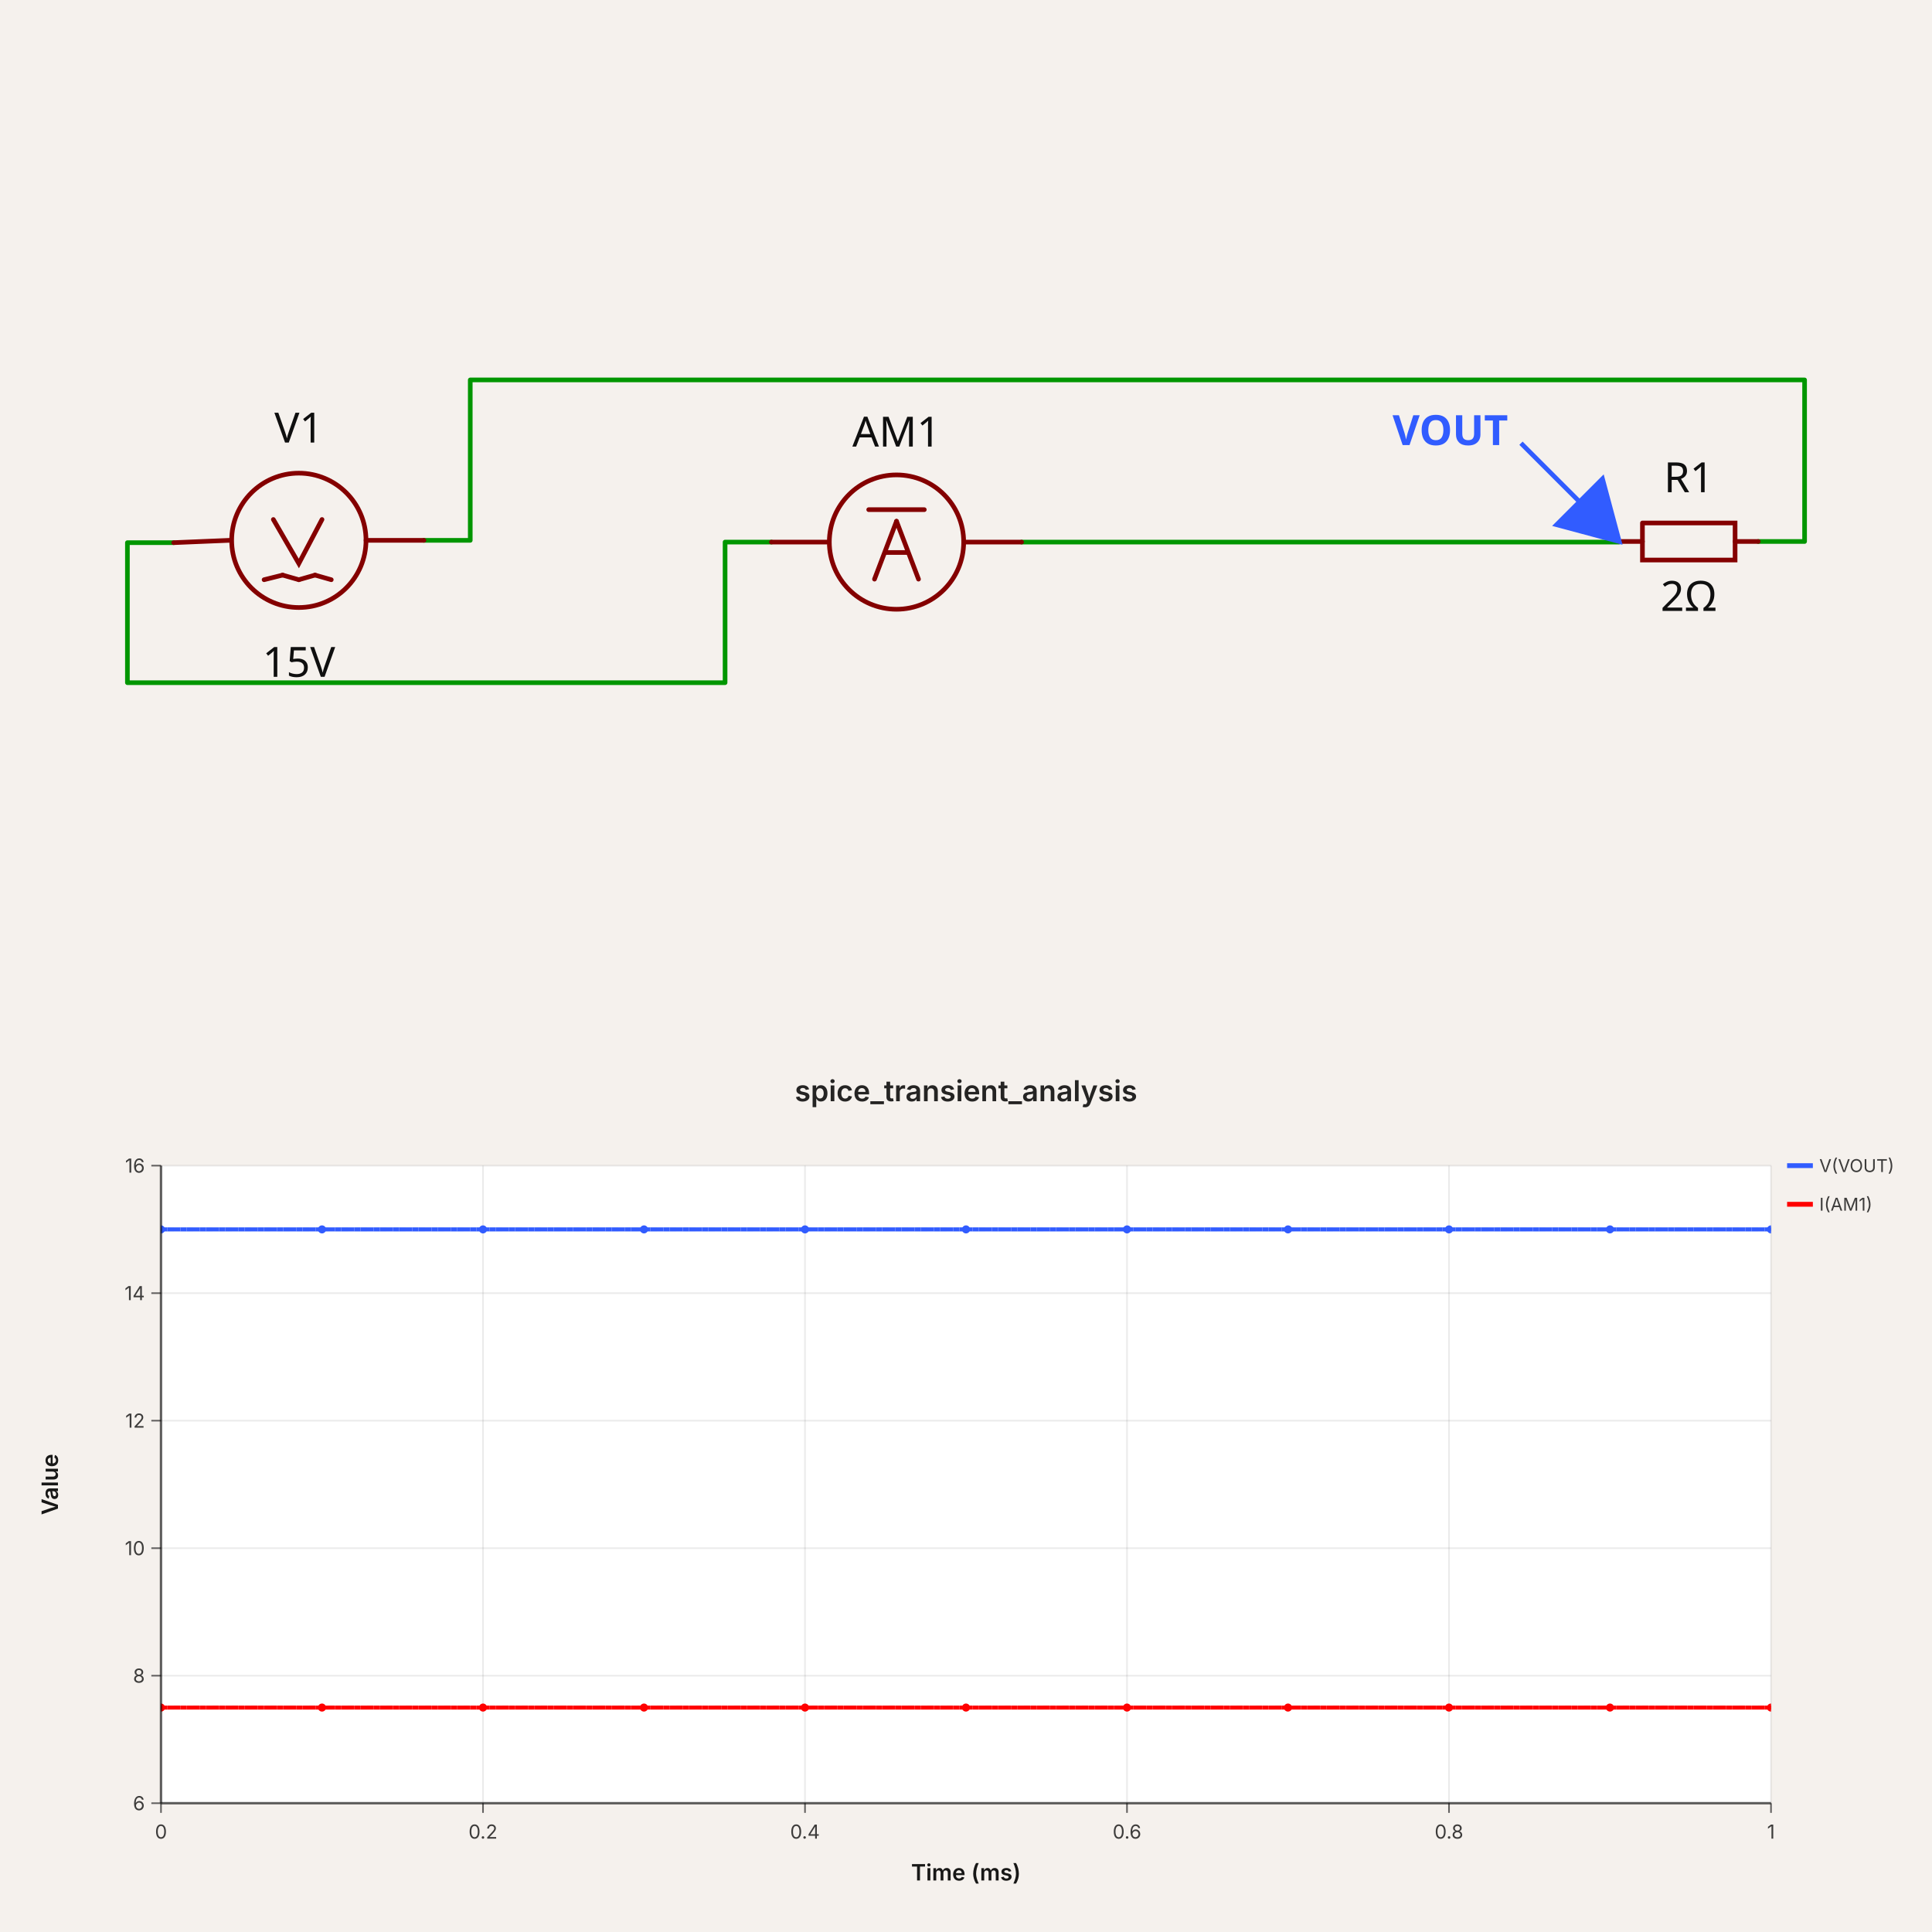
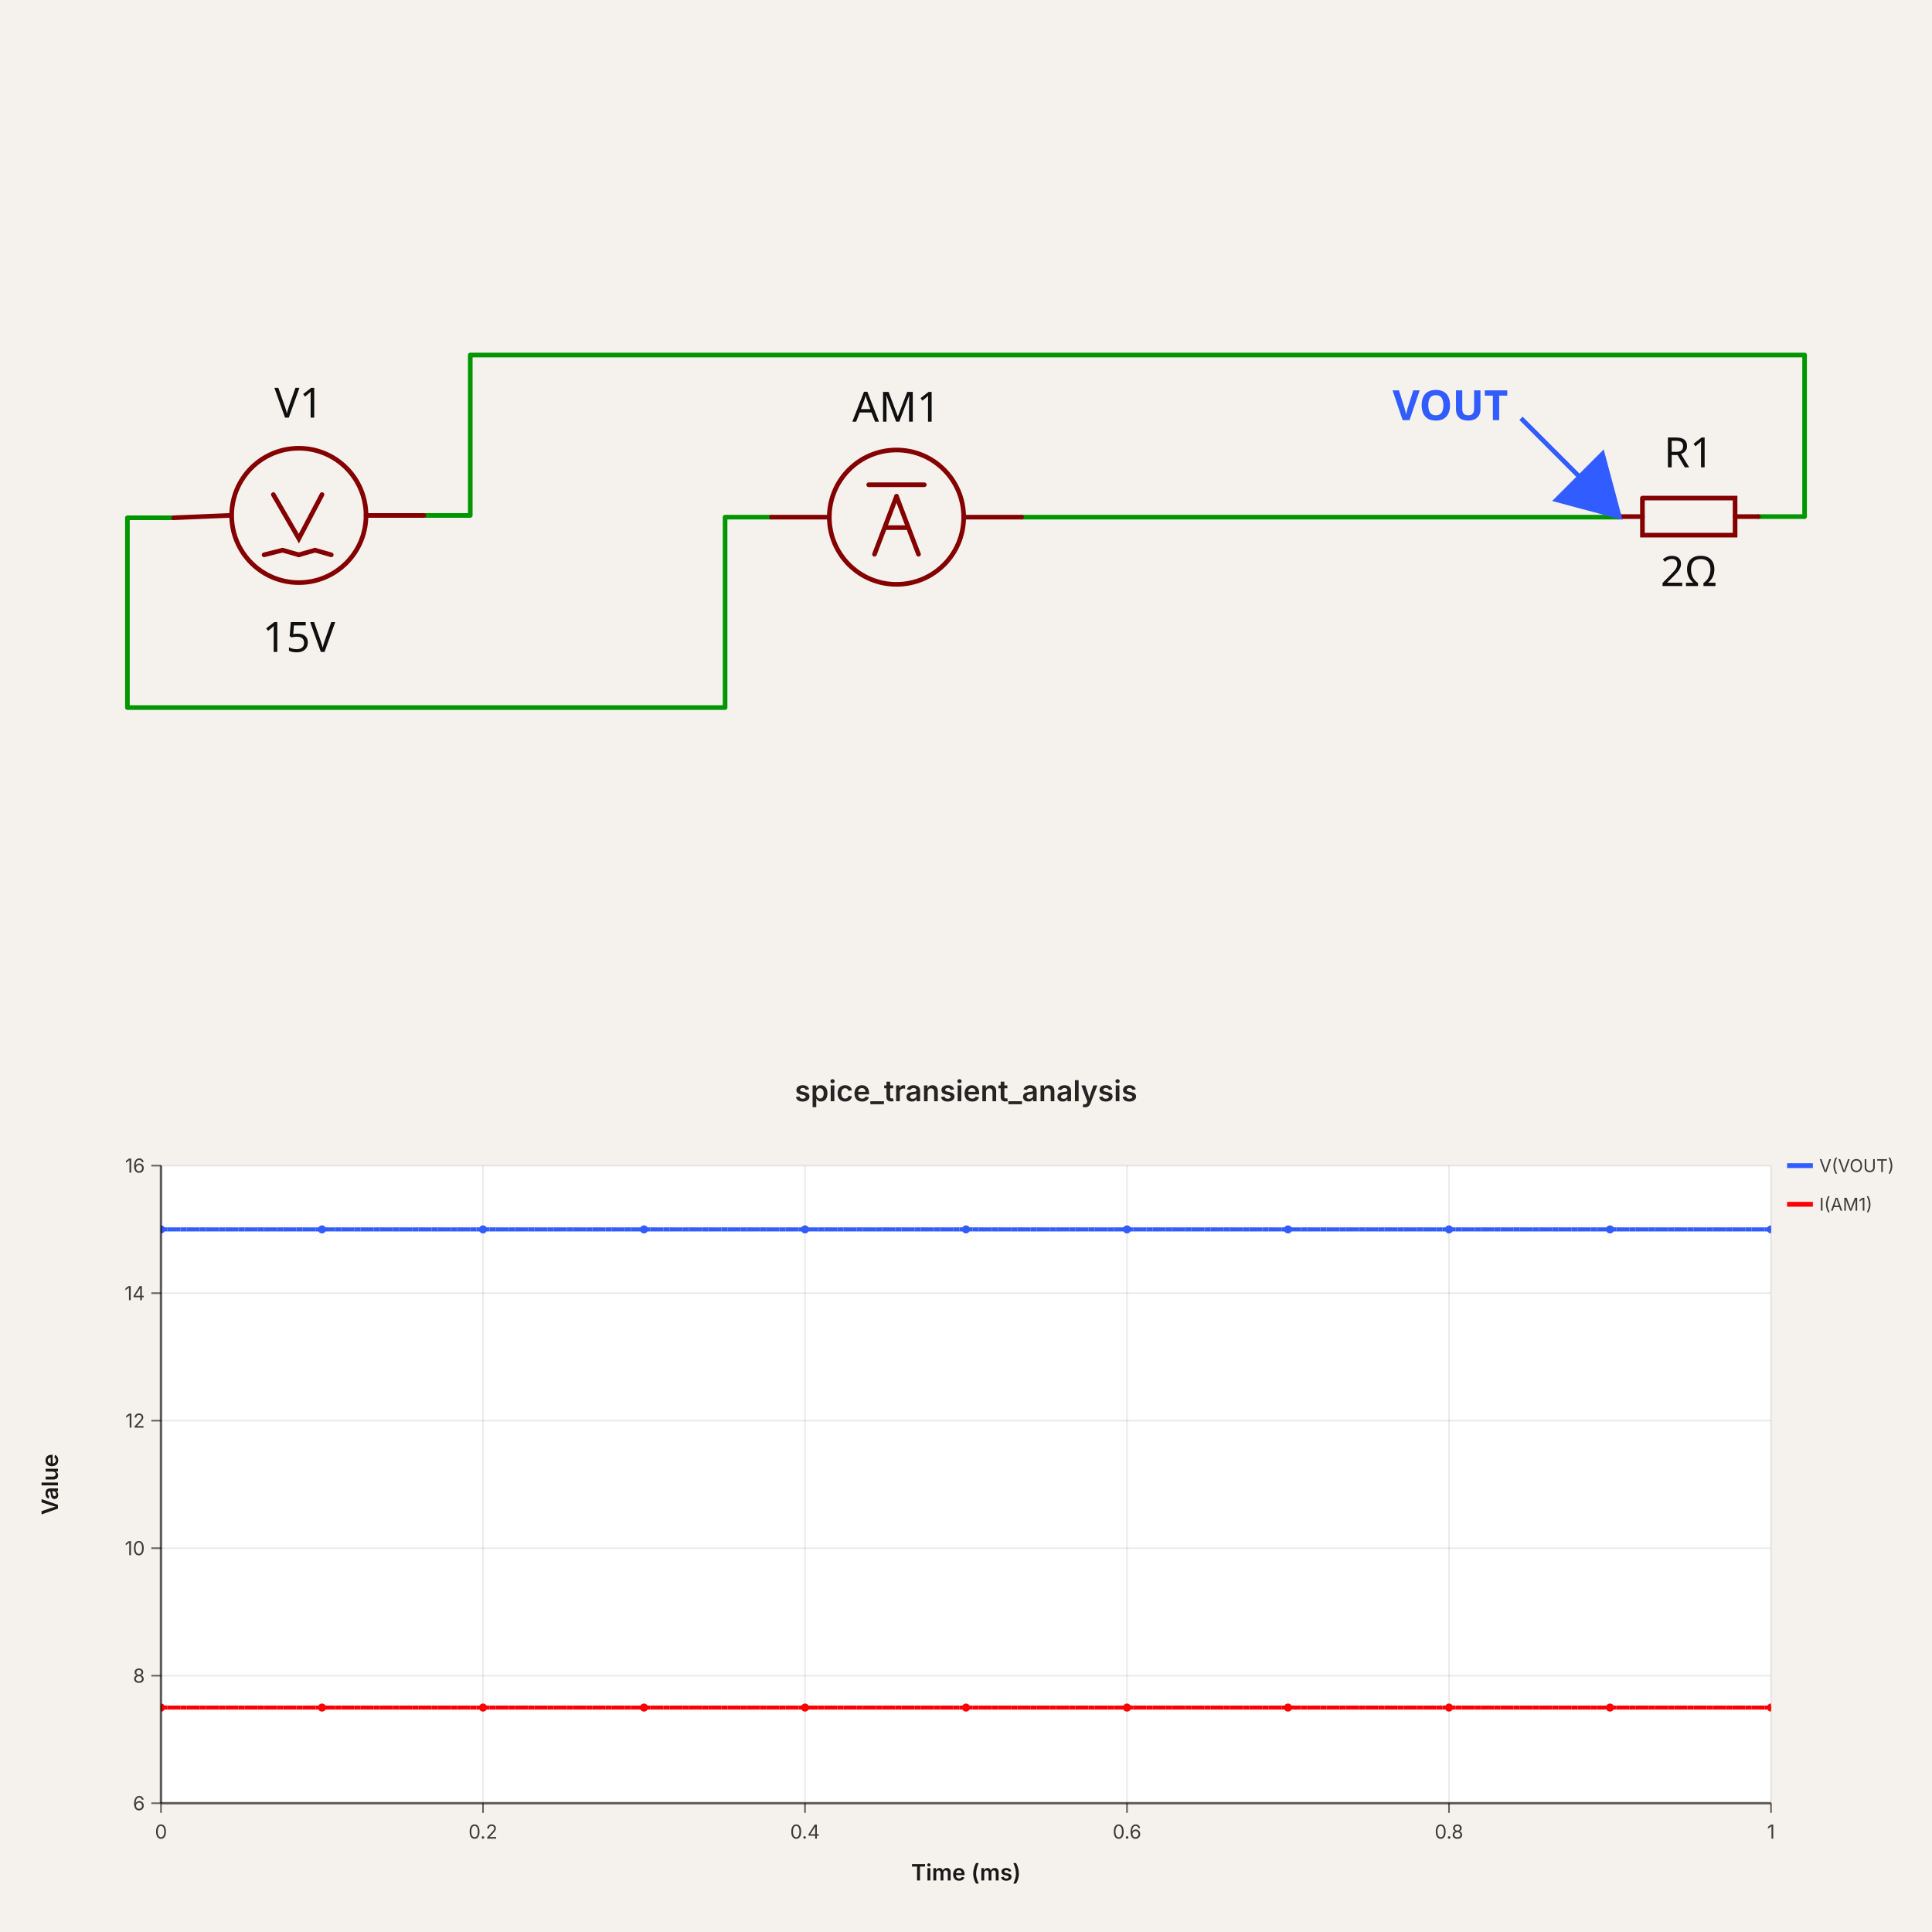
- <svg xmlns="http://www.w3.org/2000/svg" width="1200" height="1200" viewBox="0 0 1200 1200" data-simulation-experiment-id="simulation_experiment_0" data-software-used-string="@tscircuit/core@0.0.1394">
-   <svg class="tscircuit-schematic" width="1200" height="660" style="background-color: rgb(245, 241, 237)" data-real-to-screen-transform="matrix(143.8848920863,0,0,-143.8848920863,617.2661870504,336.334147482)" data-software-used-string="@tscircuit/core@0.0.1394" x="0" y="0">
+ <svg xmlns="http://www.w3.org/2000/svg" width="1200" height="1200" viewBox="0 0 1200 1200" data-simulation-experiment-id="simulation_experiment_0" data-software-used-string="@tscircuit/core@0.0.1432">
+   <svg class="tscircuit-schematic" width="1200" height="660" style="background-color: rgb(245, 241, 237)" data-real-to-screen-transform="matrix(143.8848920863,0,0,-143.8848920863,617.2661870504,320.8665215827)" data-software-used-string="@tscircuit/core@0.0.1432" x="0" y="0">
    <style>
              .boundary { fill: rgb(245, 241, 237); }
              .schematic-boundary { fill: none; stroke: #fff; }
              .component { fill: none; stroke: rgb(132, 0, 0); }
              .chip { fill: rgb(255, 255, 194); stroke: rgb(132, 0, 0); }
              .component-pin { fill: none; stroke: rgb(132, 0, 0); }
-               /* Basic per-trace hover fallback */
-               .trace:hover {
-                 filter: invert(1);
-               }
-               .trace:hover .trace-crossing-outline {
-                 opacity: 0;
-               }
-               .trace:hover .trace-junction {
-                 filter: invert(1);
-               }
-               /* Net-hover highlighting: when a trace or its overlays are hovered,
-                  invert color for all traces (base + overlays) sharing the same
-                  subcircuit connectivity key. Also hide crossing outline during hover. */
-               svg:has(:is(g.trace[data-subcircuit-connectivity-map-key="unnamedsubcircuitsubcircuit_source_group_0_connectivity_net0"], g.trace-overlays[data-subcircuit-connectivity-map-key="unnamedsubcircuitsubcircuit_source_group_0_connectivity_net0"]):hover) :is(g.trace[data-subcircuit-connectivity-map-key="unnamedsubcircuitsubcircuit_source_group_0_connectivity_net0"], g.trace-overlays[data-subcircuit-connectivity-map-key="unnamedsubcircuitsubcircuit_source_group_0_connectivity_net0"]) { filter: invert(1); }
- svg:has(:is(g.trace[data-subcircuit-connectivity-map-key="unnamedsubcircuitsubcircuit_source_group_0_connectivity_net0"], g.trace-overlays[data-subcircuit-connectivity-map-key="unnamedsubcircuitsubcircuit_source_group_0_connectivity_net0"]):hover) g.trace-overlays[data-subcircuit-connectivity-map-key="unnamedsubcircuitsubcircuit_source_group_0_connectivity_net0"] .trace-crossing-outline { opacity: 0; }
- svg:has(:is(g.trace[data-subcircuit-connectivity-map-key="unnamedsubcircuitsubcircuit_source_group_0_connectivity_net1"], g.trace-overlays[data-subcircuit-connectivity-map-key="unnamedsubcircuitsubcircuit_source_group_0_connectivity_net1"]):hover) :is(g.trace[data-subcircuit-connectivity-map-key="unnamedsubcircuitsubcircuit_source_group_0_connectivity_net1"], g.trace-overlays[data-subcircuit-connectivity-map-key="unnamedsubcircuitsubcircuit_source_group_0_connectivity_net1"]) { filter: invert(1); }
- svg:has(:is(g.trace[data-subcircuit-connectivity-map-key="unnamedsubcircuitsubcircuit_source_group_0_connectivity_net1"], g.trace-overlays[data-subcircuit-connectivity-map-key="unnamedsubcircuitsubcircuit_source_group_0_connectivity_net1"]):hover) g.trace-overlays[data-subcircuit-connectivity-map-key="unnamedsubcircuitsubcircuit_source_group_0_connectivity_net1"] .trace-crossing-outline { opacity: 0; }
- svg:has(:is(g.trace[data-subcircuit-connectivity-map-key="unnamedsubcircuitsubcircuit_source_group_0_connectivity_net2"], g.trace-overlays[data-subcircuit-connectivity-map-key="unnamedsubcircuitsubcircuit_source_group_0_connectivity_net2"]):hover) :is(g.trace[data-subcircuit-connectivity-map-key="unnamedsubcircuitsubcircuit_source_group_0_connectivity_net2"], g.trace-overlays[data-subcircuit-connectivity-map-key="unnamedsubcircuitsubcircuit_source_group_0_connectivity_net2"]) { filter: invert(1); }
- svg:has(:is(g.trace[data-subcircuit-connectivity-map-key="unnamedsubcircuitsubcircuit_source_group_0_connectivity_net2"], g.trace-overlays[data-subcircuit-connectivity-map-key="unnamedsubcircuitsubcircuit_source_group_0_connectivity_net2"]):hover) g.trace-overlays[data-subcircuit-connectivity-map-key="unnamedsubcircuitsubcircuit_source_group_0_connectivity_net2"] .trace-crossing-outline { opacity: 0; }
              .text { font-family: sans-serif; fill: rgb(0, 150, 0); }
              .pin-number { fill: rgb(169, 0, 0); }
              .port-label { fill: rgb(0, 100, 100); }
              .component-name { fill: rgb(0, 100, 100); }
              
            </style>
    <rect class="boundary" x="0" y="0" width="1200" height="660" />
    <g class="trace sch-trace" data-layer="base" data-circuit-json-type="schematic_trace" data-schematic-trace-id="schematic_trace_0" data-subcircuit-connectivity-map-key="unnamedsubcircuitsubcircuit_source_group_0_connectivity_net0">
-       <path d="M 479.137 336.694 L 450.36 336.694 L 450.36 424.026 L 79.137 424.026 L 79.137 337.054 L 107.914 337.054" class="trace-invisible-hover-outline sch-trace-hitbox" stroke="rgb(0, 150, 0)" fill="none" stroke-width="23.022px" stroke-linecap="round" opacity="0" stroke-linejoin="round" />
-       <path class="sch-trace-path" d="M 479.137 336.694 L 450.36 336.694 L 450.36 424.026 L 79.137 424.026 L 79.137 337.054 L 107.914 337.054" stroke="rgb(0, 150, 0)" fill="none" stroke-width="2.878px" stroke-linecap="round" stroke-linejoin="round" />
+       <path d="M 479.137 321.226 L 450.36 321.226 L 450.36 439.493 L 79.137 439.493 L 79.137 321.586 L 107.914 321.586" class="trace-invisible-hover-outline sch-trace-hitbox" stroke="rgb(0, 150, 0)" fill="none" stroke-width="23.022px" stroke-linecap="round" opacity="0" stroke-linejoin="round" />
+       <path class="sch-trace-path" d="M 479.137 321.226 L 450.36 321.226 L 450.36 439.493 L 79.137 439.493 L 79.137 321.586 L 107.914 321.586" stroke="rgb(0, 150, 0)" fill="none" stroke-width="2.878px" stroke-linecap="round" stroke-linejoin="round" />
    </g>
    <g class="trace sch-trace" data-layer="base" data-circuit-json-type="schematic_trace" data-schematic-trace-id="schematic_trace_1" data-subcircuit-connectivity-map-key="unnamedsubcircuitsubcircuit_source_group_0_connectivity_net1">
-       <path d="M 634.532 336.694 L 1005.755 336.694 L 1005.755 336.334" class="trace-invisible-hover-outline sch-trace-hitbox" stroke="rgb(0, 150, 0)" fill="none" stroke-width="23.022px" stroke-linecap="round" opacity="0" stroke-linejoin="round" />
-       <path class="sch-trace-path" d="M 634.532 336.694 L 1005.755 336.694 L 1005.755 336.334" stroke="rgb(0, 150, 0)" fill="none" stroke-width="2.878px" stroke-linecap="round" stroke-linejoin="round" />
+       <path d="M 634.532 321.226 L 1005.755 321.226 L 1005.755 320.867" class="trace-invisible-hover-outline sch-trace-hitbox" stroke="rgb(0, 150, 0)" fill="none" stroke-width="23.022px" stroke-linecap="round" opacity="0" stroke-linejoin="round" />
+       <path class="sch-trace-path" d="M 634.532 321.226 L 1005.755 321.226 L 1005.755 320.867" stroke="rgb(0, 150, 0)" fill="none" stroke-width="2.878px" stroke-linecap="round" stroke-linejoin="round" />
    </g>
    <g class="trace sch-trace" data-layer="base" data-circuit-json-type="schematic_trace" data-schematic-trace-id="schematic_trace_2" data-subcircuit-connectivity-map-key="unnamedsubcircuitsubcircuit_source_group_0_connectivity_net2">
-       <path d="M 1092.086 336.334 L 1120.863 336.334 L 1120.863 235.974 L 292.086 235.974 L 292.086 335.615 L 263.309 335.615" class="trace-invisible-hover-outline sch-trace-hitbox" stroke="rgb(0, 150, 0)" fill="none" stroke-width="23.022px" stroke-linecap="round" opacity="0" stroke-linejoin="round" />
-       <path class="sch-trace-path" d="M 1092.086 336.334 L 1120.863 336.334 L 1120.863 235.974 L 292.086 235.974 L 292.086 335.615 L 263.309 335.615" stroke="rgb(0, 150, 0)" fill="none" stroke-width="2.878px" stroke-linecap="round" stroke-linejoin="round" />
+       <path d="M 1092.086 320.867 L 1120.863 320.867 L 1120.863 220.507 L 292.086 220.507 L 292.086 320.147 L 263.309 320.147" class="trace-invisible-hover-outline sch-trace-hitbox" stroke="rgb(0, 150, 0)" fill="none" stroke-width="23.022px" stroke-linecap="round" opacity="0" stroke-linejoin="round" />
+       <path class="sch-trace-path" d="M 1092.086 320.867 L 1120.863 320.867 L 1120.863 220.507 L 292.086 220.507 L 292.086 320.147 L 263.309 320.147" stroke="rgb(0, 150, 0)" fill="none" stroke-width="2.878px" stroke-linecap="round" stroke-linejoin="round" />
    </g>
    <g class="trace-overlays sch-trace-overlays" data-layer="overlay" data-circuit-json-type="schematic_trace" data-schematic-trace-id="schematic_trace_0" data-subcircuit-connectivity-map-key="unnamedsubcircuitsubcircuit_source_group_0_connectivity_net0" />
    <g class="trace-overlays sch-trace-overlays" data-layer="overlay" data-circuit-json-type="schematic_trace" data-schematic-trace-id="schematic_trace_1" data-subcircuit-connectivity-map-key="unnamedsubcircuitsubcircuit_source_group_0_connectivity_net1" />
    <g class="trace-overlays sch-trace-overlays" data-layer="overlay" data-circuit-json-type="schematic_trace" data-schematic-trace-id="schematic_trace_2" data-subcircuit-connectivity-map-key="unnamedsubcircuitsubcircuit_source_group_0_connectivity_net2" />
    <g class="sch-component" data-circuit-json-type="schematic_component" data-schematic-component-id="schematic_component_0">
-       <rect class="component-overlay sch-component-overlay" x="107.914" y="322.665" width="155.396" height="37.41" fill="transparent" />
-       <path class="sch-component-symbol-path" d="M 107.914 337.054 L 142.446 335.615" stroke="rgb(132, 0, 0)" fill="none" stroke-width="2.878px" stroke-linecap="round" />
-       <path class="sch-component-symbol-path" d="M 227.338 335.615 L 263.309 335.615" stroke="rgb(132, 0, 0)" fill="none" stroke-width="2.878px" stroke-linecap="round" />
-       <path class="sch-component-symbol-path" d="M 200 322.665 L 185.612 350.003 L 169.784 322.665" stroke="rgb(132, 0, 0)" fill="none" stroke-width="2.878px" stroke-linecap="round" />
-       <path class="sch-component-symbol-path" d="M 185.612 360.075 L 195.683 357.197" stroke="rgb(132, 0, 0)" fill="none" stroke-width="2.878px" stroke-linecap="round" />
-       <path class="sch-component-symbol-path" d="M 195.683 357.197 L 205.755 360.075" stroke="rgb(132, 0, 0)" fill="none" stroke-width="2.878px" stroke-linecap="round" />
-       <path class="sch-component-symbol-path" d="M 164.029 360.075 L 175.54 357.197" stroke="rgb(132, 0, 0)" fill="none" stroke-width="2.878px" stroke-linecap="round" />
-       <path class="sch-component-symbol-path" d="M 175.54 357.197 L 185.612 360.075" stroke="rgb(132, 0, 0)" fill="none" stroke-width="2.878px" stroke-linecap="round" />
-       <text class="sch-component-name sch-component-text" x="185.612" y="282.456" stroke="rgb(245, 241, 237)" stroke-width="2.878px" paint-order="stroke" fill="rgb(15, 15, 15)" font-family="sans-serif" text-anchor="middle" dominant-baseline="ideographic" font-size="25.899px">V1</text>
-       <text class="sch-component-text" x="185.612" y="400.285" fill="rgb(15, 15, 15)" font-family="sans-serif" text-anchor="middle" dominant-baseline="hanging" font-size="25.899px">15V</text>
-       <circle class="sch-component-symbol-circle" cx="185.612" cy="335.615" r="41.727px" stroke-width="2.878px" fill="none" stroke="rgb(132, 0, 0)" />
+       <rect class="component-overlay sch-component-overlay" x="107.914" y="307.197" width="155.396" height="37.41" fill="transparent" />
+       <path class="sch-component-symbol-path" d="M 107.914 321.586 L 142.446 320.147" stroke="rgb(132, 0, 0)" fill="none" stroke-width="2.878px" stroke-linecap="round" />
+       <path class="sch-component-symbol-path" d="M 227.338 320.147 L 263.309 320.147" stroke="rgb(132, 0, 0)" fill="none" stroke-width="2.878px" stroke-linecap="round" />
+       <path class="sch-component-symbol-path" d="M 200 307.197 L 185.612 334.536 L 169.784 307.197" stroke="rgb(132, 0, 0)" fill="none" stroke-width="2.878px" stroke-linecap="round" />
+       <path class="sch-component-symbol-path" d="M 185.612 344.608 L 195.683 341.73" stroke="rgb(132, 0, 0)" fill="none" stroke-width="2.878px" stroke-linecap="round" />
+       <path class="sch-component-symbol-path" d="M 195.683 341.73 L 205.755 344.608" stroke="rgb(132, 0, 0)" fill="none" stroke-width="2.878px" stroke-linecap="round" />
+       <path class="sch-component-symbol-path" d="M 164.029 344.608 L 175.54 341.73" stroke="rgb(132, 0, 0)" fill="none" stroke-width="2.878px" stroke-linecap="round" />
+       <path class="sch-component-symbol-path" d="M 175.54 341.73 L 185.612 344.608" stroke="rgb(132, 0, 0)" fill="none" stroke-width="2.878px" stroke-linecap="round" />
+       <text class="sch-component-name sch-component-text" x="185.612" y="266.988" stroke="rgb(245, 241, 237)" stroke-width="2.878px" paint-order="stroke" fill="rgb(15, 15, 15)" font-family="sans-serif" text-anchor="middle" dominant-baseline="ideographic" font-size="25.899px">V1</text>
+       <text class="sch-component-text" x="185.612" y="384.817" fill="rgb(15, 15, 15)" font-family="sans-serif" text-anchor="middle" dominant-baseline="hanging" font-size="25.899px">15V</text>
+       <circle class="sch-component-symbol-circle" cx="185.612" cy="320.147" r="41.727px" stroke-width="2.878px" fill="none" stroke="rgb(132, 0, 0)" />
    </g>
    <g class="sch-component" data-circuit-json-type="schematic_component" data-schematic-component-id="schematic_component_1">
-       <rect class="component-overlay sch-component-overlay" x="479.137" y="316.55" width="155.396" height="43.165" fill="transparent" />
-       <path class="sch-component-symbol-path" d="M 479.137 336.694 L 513.669 336.694" stroke="rgb(132, 0, 0)" fill="none" stroke-width="2.878px" stroke-linecap="round" />
-       <path class="sch-component-symbol-path" d="M 598.561 336.694 L 634.532 336.694" stroke="rgb(132, 0, 0)" fill="none" stroke-width="2.878px" stroke-linecap="round" />
-       <path class="sch-component-symbol-path" d="M 539.568 316.55 L 574.101 316.55" stroke="rgb(132, 0, 0)" fill="none" stroke-width="2.878px" stroke-linecap="round" />
-       <path class="sch-component-symbol-path" d="M 543.165 359.715 L 556.835 323.744" stroke="rgb(132, 0, 0)" fill="none" stroke-width="2.878px" stroke-linecap="round" />
-       <path class="sch-component-symbol-path" d="M 556.835 323.744 L 570.504 359.715" stroke="rgb(132, 0, 0)" fill="none" stroke-width="2.878px" stroke-linecap="round" />
-       <path class="sch-component-symbol-path" d="M 549.928 343.169 L 563.741 343.169" stroke="rgb(132, 0, 0)" fill="none" stroke-width="2.878px" stroke-linecap="round" />
-       <text class="sch-component-name sch-component-text" x="556.835" y="284.974" stroke="rgb(245, 241, 237)" stroke-width="2.878px" paint-order="stroke" fill="rgb(15, 15, 15)" font-family="sans-serif" text-anchor="middle" dominant-baseline="ideographic" font-size="25.899px">AM1</text>
-       <text class="sch-component-text" x="556.835" y="387.054" fill="rgb(15, 15, 15)" font-family="sans-serif" text-anchor="middle" dominant-baseline="hanging" font-size="25.899px" />
-       <circle class="sch-component-symbol-circle" cx="556.835" cy="336.694" r="41.727px" stroke-width="2.878px" fill="none" stroke="rgb(132, 0, 0)" />
+       <rect class="component-overlay sch-component-overlay" x="479.137" y="301.082" width="155.396" height="43.165" fill="transparent" />
+       <path class="sch-component-symbol-path" d="M 479.137 321.226 L 513.669 321.226" stroke="rgb(132, 0, 0)" fill="none" stroke-width="2.878px" stroke-linecap="round" />
+       <path class="sch-component-symbol-path" d="M 598.561 321.226 L 634.532 321.226" stroke="rgb(132, 0, 0)" fill="none" stroke-width="2.878px" stroke-linecap="round" />
+       <path class="sch-component-symbol-path" d="M 539.568 301.082 L 574.101 301.082" stroke="rgb(132, 0, 0)" fill="none" stroke-width="2.878px" stroke-linecap="round" />
+       <path class="sch-component-symbol-path" d="M 543.165 344.248 L 556.835 308.277" stroke="rgb(132, 0, 0)" fill="none" stroke-width="2.878px" stroke-linecap="round" />
+       <path class="sch-component-symbol-path" d="M 556.835 308.277 L 570.504 344.248" stroke="rgb(132, 0, 0)" fill="none" stroke-width="2.878px" stroke-linecap="round" />
+       <path class="sch-component-symbol-path" d="M 549.928 327.701 L 563.741 327.701" stroke="rgb(132, 0, 0)" fill="none" stroke-width="2.878px" stroke-linecap="round" />
+       <text class="sch-component-name sch-component-text" x="556.835" y="269.506" stroke="rgb(245, 241, 237)" stroke-width="2.878px" paint-order="stroke" fill="rgb(15, 15, 15)" font-family="sans-serif" text-anchor="middle" dominant-baseline="ideographic" font-size="25.899px">AM1</text>
+       <text class="sch-component-text" x="556.835" y="371.586" fill="rgb(15, 15, 15)" font-family="sans-serif" text-anchor="middle" dominant-baseline="hanging" font-size="25.899px" />
+       <circle class="sch-component-symbol-circle" cx="556.835" cy="321.226" r="41.727px" stroke-width="2.878px" fill="none" stroke="rgb(132, 0, 0)" />
    </g>
    <g class="sch-component" data-circuit-json-type="schematic_component" data-schematic-component-id="schematic_component_2">
-       <rect class="component-overlay sch-component-overlay" x="1005.755" y="324.826" width="86.331" height="23.016" fill="transparent" />
-       <path class="sch-component-symbol-path" d="M 1005.755 336.334 L 1020.147 336.334" stroke="rgb(132, 0, 0)" fill="none" stroke-width="2.878px" stroke-linecap="round" />
-       <path class="sch-component-symbol-path" d="M 1077.695 336.334 L 1092.086 336.334" stroke="rgb(132, 0, 0)" fill="none" stroke-width="2.878px" stroke-linecap="round" />
-       <path class="sch-component-symbol-path" d="M 1020.147 324.826 L 1077.695 324.826 L 1077.695 347.842 L 1020.147 347.842 L 1020.147 324.826" stroke="rgb(132, 0, 0)" fill="none" stroke-width="2.878px" stroke-linecap="round" />
-       <text class="sch-component-name sch-component-text" x="1048.921" y="313.313" stroke="rgb(245, 241, 237)" stroke-width="2.878px" paint-order="stroke" fill="rgb(15, 15, 15)" font-family="sans-serif" text-anchor="middle" dominant-baseline="ideographic" font-size="25.899px">R1</text>
-       <text class="sch-component-text" x="1048.921" y="359.356" fill="rgb(15, 15, 15)" font-family="sans-serif" text-anchor="middle" dominant-baseline="hanging" font-size="25.899px">2Ω</text>
+       <rect class="component-overlay sch-component-overlay" x="1005.755" y="309.359" width="86.331" height="23.016" fill="transparent" />
+       <path class="sch-component-symbol-path" d="M 1005.755 320.867 L 1020.147 320.867" stroke="rgb(132, 0, 0)" fill="none" stroke-width="2.878px" stroke-linecap="round" />
+       <path class="sch-component-symbol-path" d="M 1077.695 320.867 L 1092.086 320.867" stroke="rgb(132, 0, 0)" fill="none" stroke-width="2.878px" stroke-linecap="round" />
+       <path class="sch-component-symbol-path" d="M 1020.147 309.359 L 1077.695 309.359 L 1077.695 332.374 L 1020.147 332.374 L 1020.147 309.359" stroke="rgb(132, 0, 0)" fill="none" stroke-width="2.878px" stroke-linecap="round" />
+       <text class="sch-component-name sch-component-text" x="1048.921" y="297.845" stroke="rgb(245, 241, 237)" stroke-width="2.878px" paint-order="stroke" fill="rgb(15, 15, 15)" font-family="sans-serif" text-anchor="middle" dominant-baseline="ideographic" font-size="25.899px">R1</text>
+       <text class="sch-component-text" x="1048.921" y="343.888" fill="rgb(15, 15, 15)" font-family="sans-serif" text-anchor="middle" dominant-baseline="hanging" font-size="25.899px">2Ω</text>
    </g>
    <g class="schematic-port-hover sch-port-hover" data-schematic-port-id="source_port_0">
-       <circle cx="107.914" cy="337.054" r="5.755" fill="red" opacity="0" />
+       <circle cx="107.914" cy="321.586" r="5.755" fill="red" opacity="0" />
    </g>
    <g class="schematic-port-hover sch-port-hover" data-schematic-port-id="source_port_1">
-       <circle cx="263.309" cy="335.615" r="5.755" fill="red" opacity="0" />
+       <circle cx="263.309" cy="320.147" r="5.755" fill="red" opacity="0" />
    </g>
    <g class="schematic-port-hover sch-port-hover" data-schematic-port-id="source_port_2">
-       <circle cx="479.137" cy="336.694" r="5.755" fill="red" opacity="0" />
+       <circle cx="479.137" cy="321.226" r="5.755" fill="red" opacity="0" />
    </g>
    <g class="schematic-port-hover sch-port-hover" data-schematic-port-id="source_port_3">
-       <circle cx="634.532" cy="336.694" r="5.755" fill="red" opacity="0" />
+       <circle cx="634.532" cy="321.226" r="5.755" fill="red" opacity="0" />
    </g>
    <g class="schematic-port-hover sch-port-hover" data-schematic-port-id="source_port_4">
-       <circle cx="1005.755" cy="336.334" r="5.755" fill="red" opacity="0" />
+       <circle cx="1005.755" cy="320.867" r="5.755" fill="red" opacity="0" />
    </g>
    <g class="schematic-port-hover sch-port-hover" data-schematic-port-id="source_port_5">
-       <circle cx="1092.086" cy="336.334" r="5.755" fill="red" opacity="0" />
-     </g>
-     <path class="sch-voltage-probe" d="M 944.71,275.289 L 1005.755,336.334 M 1005.755,336.334 L 966.84,325.907 L 995.328,297.419 Z" stroke="#315cff" fill="#315cff" stroke-width="2.878px" />
-     <text class="sch-voltage-probe-label" x="936.71" y="267.289" fill="#315cff" text-anchor="end" dominant-baseline="middle" font-family="sans-serif" font-size="25.899px" font-weight="bold" data-schematic-voltage-probe-id="schematic_voltage_probe_0">VOUT</text>
+       <circle cx="1092.086" cy="320.867" r="5.755" fill="red" opacity="0" />
+     </g>
+     <path class="sch-voltage-probe" d="M 944.71,259.821 L 1005.755,320.867 M 1005.755,320.867 L 966.84,310.439 L 995.328,281.952 Z" stroke="#315cff" fill="#315cff" stroke-width="2.878px" />
+     <text class="sch-voltage-probe-label" x="936.71" y="251.821" fill="#315cff" text-anchor="end" dominant-baseline="middle" font-family="sans-serif" font-size="25.899px" font-weight="bold" data-schematic-voltage-probe-id="schematic_voltage_probe_0">VOUT</text>
  </svg>
-   <svg width="1200" height="540" viewBox="0 0 1200 540" data-simulation-experiment-id="simulation_experiment_0" data-simulation-experiment-name="spice_transient_analysis" data-software-used-string="@tscircuit/core@0.0.1394" x="0" y="660">
+   <svg width="1200" height="540" viewBox="0 0 1200 540" data-simulation-experiment-id="simulation_experiment_0" data-simulation-experiment-name="spice_transient_analysis" data-software-used-string="@tscircuit/core@0.0.1432" x="0" y="660">
    <style>
:root { color-scheme: light; }
svg { font-family: 'Inter', 'Helvetica Neue', Arial, sans-serif; }
.background { fill: rgb(245, 241, 237); }
.plot-background { fill: #ffffff; }
.grid-line { stroke: rgba(0, 0, 0, 0.08); stroke-width: 1; }
.axis { stroke: rgba(0, 0, 0, 0.6); stroke-width: 1.5; }
.axis-tick { stroke: rgba(0, 0, 0, 0.6); stroke-width: 1; }
.axis-label { fill: rgba(0, 0, 0, 0.75); font-size: 12px; }
.axis-title { fill: rgba(0, 0, 0, 0.9); font-size: 14px; font-weight: 600; }
.legend-label { fill: rgba(0, 0, 0, 0.75); font-size: 11px; }
.legend-line { stroke-width: 3; }
.scope-channel-card { fill: #ffffff; stroke: rgba(0, 0, 0, 0.22); stroke-width: 1; }
.scope-channel-header-text { fill: #ffffff; font-size: 14px; font-weight: 700; }
.scope-channel-detail { fill: rgba(0, 0, 0, 0.42); font-size: 14px; }
.simulation-line { fill: none; stroke-width: 2.5; }
.simulation-point { stroke-width: 0; }
.chart-title { fill: rgba(0, 0, 0, 0.85); font-size: 18px; font-weight: 600; }
</style>
    <rect class="background" x="0" y="0" width="1200" height="540" />
    <defs>
      <clipPath id="simulation-graph-simulation_experiment_0">
        <rect x="100" y="64" width="1000" height="396" />
      </clipPath>
    </defs>
    <rect class="plot-background" x="100" y="64" width="1000" height="396" />
    <g class="grid">
      <line class="grid-line grid-line-x" x1="100" y1="64" x2="100" y2="460" />
      <line class="grid-line grid-line-x" x1="300" y1="64" x2="300" y2="460" />
      <line class="grid-line grid-line-x" x1="500" y1="64" x2="500" y2="460" />
      <line class="grid-line grid-line-x" x1="700" y1="64" x2="700" y2="460" />
      <line class="grid-line grid-line-x" x1="900" y1="64" x2="900" y2="460" />
      <line class="grid-line grid-line-x" x1="1100" y1="64" x2="1100" y2="460" />
      <line class="grid-line grid-line-y" x1="100" y1="460" x2="1100" y2="460" />
      <line class="grid-line grid-line-y" x1="100" y1="380.8" x2="1100" y2="380.8" />
      <line class="grid-line grid-line-y" x1="100" y1="301.6" x2="1100" y2="301.6" />
      <line class="grid-line grid-line-y" x1="100" y1="222.4" x2="1100" y2="222.4" />
      <line class="grid-line grid-line-y" x1="100" y1="143.2" x2="1100" y2="143.2" />
      <line class="grid-line grid-line-y" x1="100" y1="64" x2="1100" y2="64" />
    </g>
    <g class="data-series">
      <path class="simulation-line" d="M 100 103.6 L 200 103.6 L 300 103.6 L 400 103.6 L 500 103.6 L 600 103.6 L 700 103.6 L 800 103.6 L 900 103.6 L 1000 103.6 L 1100 103.6" stroke="#315cff" clip-path="url(#simulation-graph-simulation_experiment_0)" data-simulation-transient-voltage-graph-id="simulation_transient_voltage_graph_0" data-source-probe-id="simulation_voltage_probe_0" data-source-probe-name="VOUT" stroke-dasharray="4 8" stroke-dashoffset="0" />
      <path class="simulation-line" d="M 100 400.6 L 200 400.6 L 300 400.6 L 400 400.6 L 500 400.6 L 600 400.6 L 700 400.6 L 800 400.6 L 900 400.6 L 1000 400.6 L 1100 400.6" stroke="#ff0000" clip-path="url(#simulation-graph-simulation_experiment_0)" data-simulation-transient-current-graph-id="simulation_transient_current_graph_0" data-source-probe-id="simulation_current_probe_0" data-source-probe-name="AM1" stroke-dasharray="4 8" stroke-dashoffset="4" />
      <path class="simulation-line" d="M 100 103.6 L 200 103.6 L 300 103.6 L 400 103.6 L 500 103.6 L 600 103.6 L 700 103.6 L 800 103.6 L 900 103.6 L 1000 103.6 L 1100 103.6" stroke="#315cff" clip-path="url(#simulation-graph-simulation_experiment_0)" data-simulation-transient-voltage-graph-id="simulation_transient_voltage_graph_0" data-source-probe-id="simulation_voltage_probe_0" data-source-probe-name="VOUT" stroke-dasharray="4 8" stroke-dashoffset="4" />
      <path class="simulation-line" d="M 100 400.6 L 200 400.6 L 300 400.6 L 400 400.6 L 500 400.6 L 600 400.6 L 700 400.6 L 800 400.6 L 900 400.6 L 1000 400.6 L 1100 400.6" stroke="#ff0000" clip-path="url(#simulation-graph-simulation_experiment_0)" data-simulation-transient-current-graph-id="simulation_transient_current_graph_0" data-source-probe-id="simulation_current_probe_0" data-source-probe-name="AM1" stroke-dasharray="4 8" stroke-dashoffset="8" />
      <path class="simulation-line" d="M 100 103.6 L 200 103.6 L 300 103.6 L 400 103.6 L 500 103.6 L 600 103.6 L 700 103.6 L 800 103.6 L 900 103.6 L 1000 103.6 L 1100 103.6" stroke="#315cff" clip-path="url(#simulation-graph-simulation_experiment_0)" data-simulation-transient-voltage-graph-id="simulation_transient_voltage_graph_0" data-source-probe-id="simulation_voltage_probe_0" data-source-probe-name="VOUT" stroke-dasharray="4 8" stroke-dashoffset="8" />
      <path class="simulation-line" d="M 100 400.6 L 200 400.6 L 300 400.6 L 400 400.6 L 500 400.6 L 600 400.6 L 700 400.6 L 800 400.6 L 900 400.6 L 1000 400.6 L 1100 400.6" stroke="#ff0000" clip-path="url(#simulation-graph-simulation_experiment_0)" data-simulation-transient-current-graph-id="simulation_transient_current_graph_0" data-source-probe-id="simulation_current_probe_0" data-source-probe-name="AM1" stroke-dasharray="4 8" stroke-dashoffset="0" />
      <circle class="simulation-point" cx="100" cy="103.6" r="2.5" fill="#315cff" clip-path="url(#simulation-graph-simulation_experiment_0)" />
      <circle class="simulation-point" cx="200" cy="103.6" r="2.5" fill="#315cff" clip-path="url(#simulation-graph-simulation_experiment_0)" />
      <circle class="simulation-point" cx="300" cy="103.6" r="2.5" fill="#315cff" clip-path="url(#simulation-graph-simulation_experiment_0)" />
      <circle class="simulation-point" cx="400" cy="103.6" r="2.5" fill="#315cff" clip-path="url(#simulation-graph-simulation_experiment_0)" />
      <circle class="simulation-point" cx="500" cy="103.6" r="2.5" fill="#315cff" clip-path="url(#simulation-graph-simulation_experiment_0)" />
      <circle class="simulation-point" cx="600" cy="103.6" r="2.5" fill="#315cff" clip-path="url(#simulation-graph-simulation_experiment_0)" />
      <circle class="simulation-point" cx="700" cy="103.6" r="2.5" fill="#315cff" clip-path="url(#simulation-graph-simulation_experiment_0)" />
      <circle class="simulation-point" cx="800" cy="103.6" r="2.5" fill="#315cff" clip-path="url(#simulation-graph-simulation_experiment_0)" />
      <circle class="simulation-point" cx="900" cy="103.6" r="2.5" fill="#315cff" clip-path="url(#simulation-graph-simulation_experiment_0)" />
      <circle class="simulation-point" cx="1000" cy="103.6" r="2.5" fill="#315cff" clip-path="url(#simulation-graph-simulation_experiment_0)" />
      <circle class="simulation-point" cx="1100" cy="103.6" r="2.5" fill="#315cff" clip-path="url(#simulation-graph-simulation_experiment_0)" />
      <circle class="simulation-point" cx="100" cy="400.6" r="2.5" fill="#ff0000" clip-path="url(#simulation-graph-simulation_experiment_0)" />
      <circle class="simulation-point" cx="200" cy="400.6" r="2.5" fill="#ff0000" clip-path="url(#simulation-graph-simulation_experiment_0)" />
      <circle class="simulation-point" cx="300" cy="400.6" r="2.5" fill="#ff0000" clip-path="url(#simulation-graph-simulation_experiment_0)" />
      <circle class="simulation-point" cx="400" cy="400.6" r="2.5" fill="#ff0000" clip-path="url(#simulation-graph-simulation_experiment_0)" />
      <circle class="simulation-point" cx="500" cy="400.6" r="2.5" fill="#ff0000" clip-path="url(#simulation-graph-simulation_experiment_0)" />
      <circle class="simulation-point" cx="600" cy="400.6" r="2.5" fill="#ff0000" clip-path="url(#simulation-graph-simulation_experiment_0)" />
      <circle class="simulation-point" cx="700" cy="400.6" r="2.5" fill="#ff0000" clip-path="url(#simulation-graph-simulation_experiment_0)" />
      <circle class="simulation-point" cx="800" cy="400.6" r="2.5" fill="#ff0000" clip-path="url(#simulation-graph-simulation_experiment_0)" />
      <circle class="simulation-point" cx="900" cy="400.6" r="2.5" fill="#ff0000" clip-path="url(#simulation-graph-simulation_experiment_0)" />
      <circle class="simulation-point" cx="1000" cy="400.6" r="2.5" fill="#ff0000" clip-path="url(#simulation-graph-simulation_experiment_0)" />
      <circle class="simulation-point" cx="1100" cy="400.6" r="2.5" fill="#ff0000" clip-path="url(#simulation-graph-simulation_experiment_0)" />
    </g>
    <g class="axes">
      <line class="axis axis-x" x1="100" y1="460" x2="1100" y2="460" />
      <line class="axis axis-y" x1="100" y1="64" x2="100" y2="460" />
      <line class="axis-tick axis-tick-x" x1="100" y1="460" x2="100" y2="466" />
      <text class="axis-label axis-label-x" x="100" y="482" text-anchor="middle">0</text>
      <line class="axis-tick axis-tick-x" x1="300" y1="460" x2="300" y2="466" />
      <text class="axis-label axis-label-x" x="300" y="482" text-anchor="middle">0.2</text>
      <line class="axis-tick axis-tick-x" x1="500" y1="460" x2="500" y2="466" />
      <text class="axis-label axis-label-x" x="500" y="482" text-anchor="middle">0.4</text>
      <line class="axis-tick axis-tick-x" x1="700" y1="460" x2="700" y2="466" />
      <text class="axis-label axis-label-x" x="700" y="482" text-anchor="middle">0.6</text>
      <line class="axis-tick axis-tick-x" x1="900" y1="460" x2="900" y2="466" />
      <text class="axis-label axis-label-x" x="900" y="482" text-anchor="middle">0.8</text>
      <line class="axis-tick axis-tick-x" x1="1100" y1="460" x2="1100" y2="466" />
      <text class="axis-label axis-label-x" x="1100" y="482" text-anchor="middle">1</text>
      <line class="axis-tick axis-tick-y" x1="94" y1="460" x2="100" y2="460" />
      <text class="axis-label axis-label-y" x="90" y="460" text-anchor="end" dominant-baseline="middle">6</text>
      <line class="axis-tick axis-tick-y" x1="94" y1="380.8" x2="100" y2="380.8" />
      <text class="axis-label axis-label-y" x="90" y="380.8" text-anchor="end" dominant-baseline="middle">8</text>
      <line class="axis-tick axis-tick-y" x1="94" y1="301.6" x2="100" y2="301.6" />
      <text class="axis-label axis-label-y" x="90" y="301.6" text-anchor="end" dominant-baseline="middle">10</text>
      <line class="axis-tick axis-tick-y" x1="94" y1="222.4" x2="100" y2="222.4" />
      <text class="axis-label axis-label-y" x="90" y="222.4" text-anchor="end" dominant-baseline="middle">12</text>
      <line class="axis-tick axis-tick-y" x1="94" y1="143.2" x2="100" y2="143.2" />
      <text class="axis-label axis-label-y" x="90" y="143.2" text-anchor="end" dominant-baseline="middle">14</text>
      <line class="axis-tick axis-tick-y" x1="94" y1="64" x2="100" y2="64" />
      <text class="axis-label axis-label-y" x="90" y="64" text-anchor="end" dominant-baseline="middle">16</text>
      <text class="axis-title axis-title-y" x="36" y="262" transform="rotate(-90 36 262)" text-anchor="middle">Value</text>
      <text class="axis-title axis-title-x" x="600" y="508" text-anchor="middle">Time (ms)</text>
    </g>
    <g class="legend">
      <g class="legend-item" transform="translate(1110 64)">
        <line class="legend-line" x1="0" y1="0" x2="16" y2="0" stroke="#315cff" />
        <text class="legend-label" x="20" y="0" dominant-baseline="middle">
          <tspan x="20" dy="0">V(VOUT)</tspan>
        </text>
      </g>
      <g class="legend-item" transform="translate(1110 88)">
        <line class="legend-line" x1="0" y1="0" x2="16" y2="0" stroke="#ff0000" />
        <text class="legend-label" x="20" y="0" dominant-baseline="middle">
          <tspan x="20" dy="0">I(AM1)</tspan>
        </text>
      </g>
    </g>
    <text class="chart-title" x="600" y="24" text-anchor="middle">spice_transient_analysis</text>
  </svg>
</svg>
